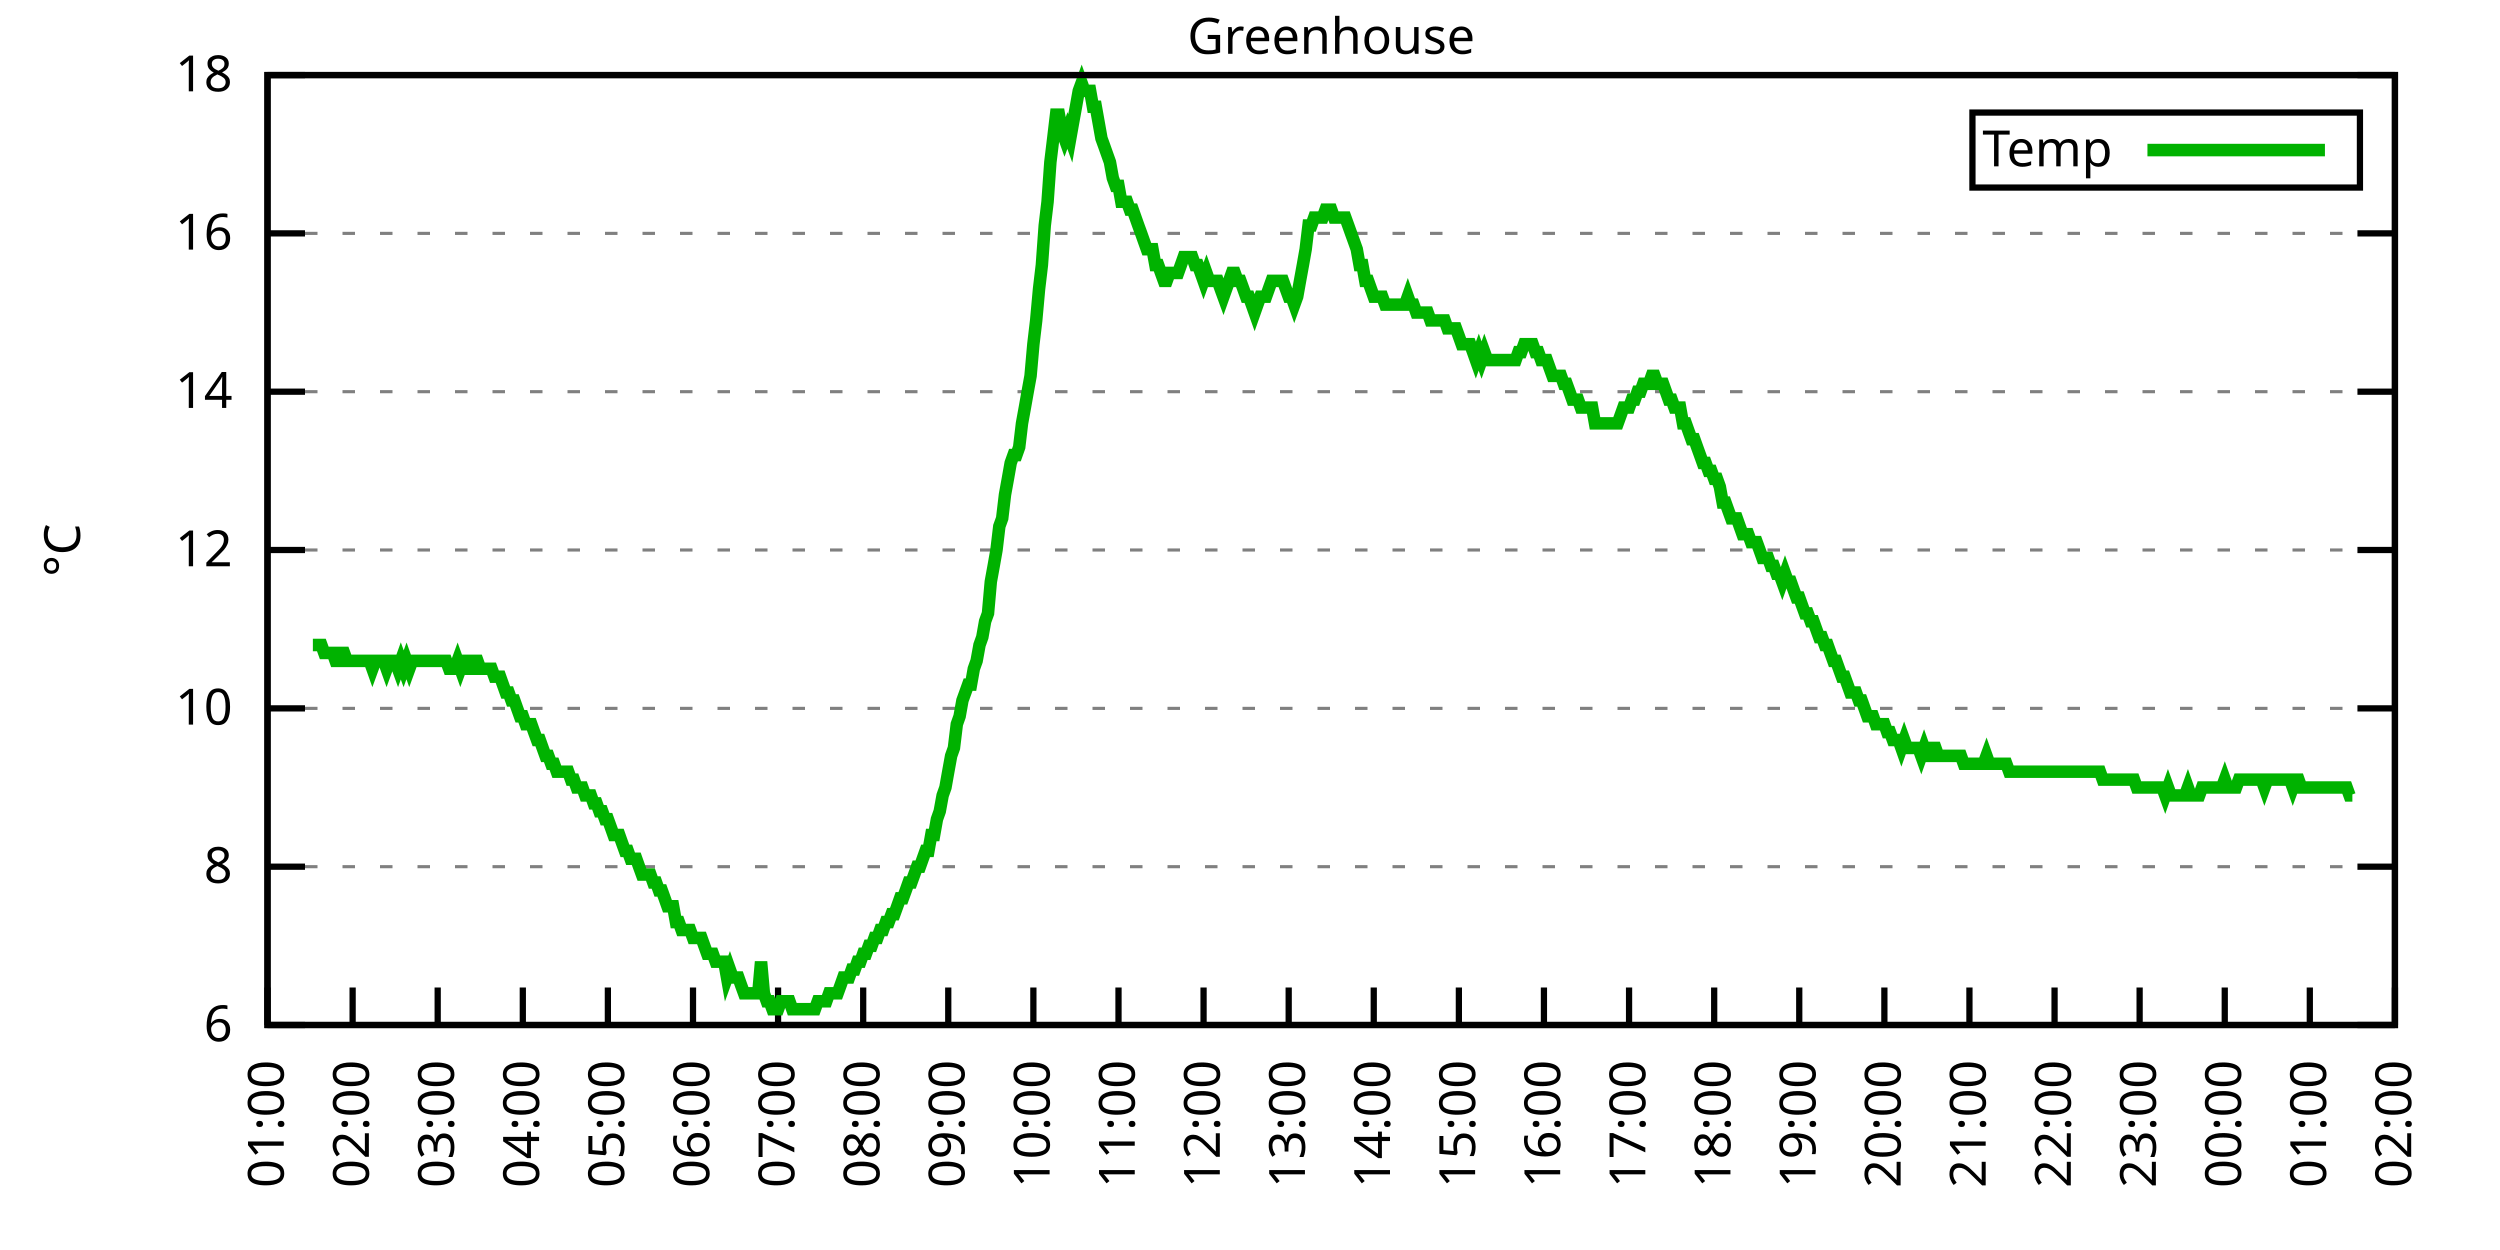
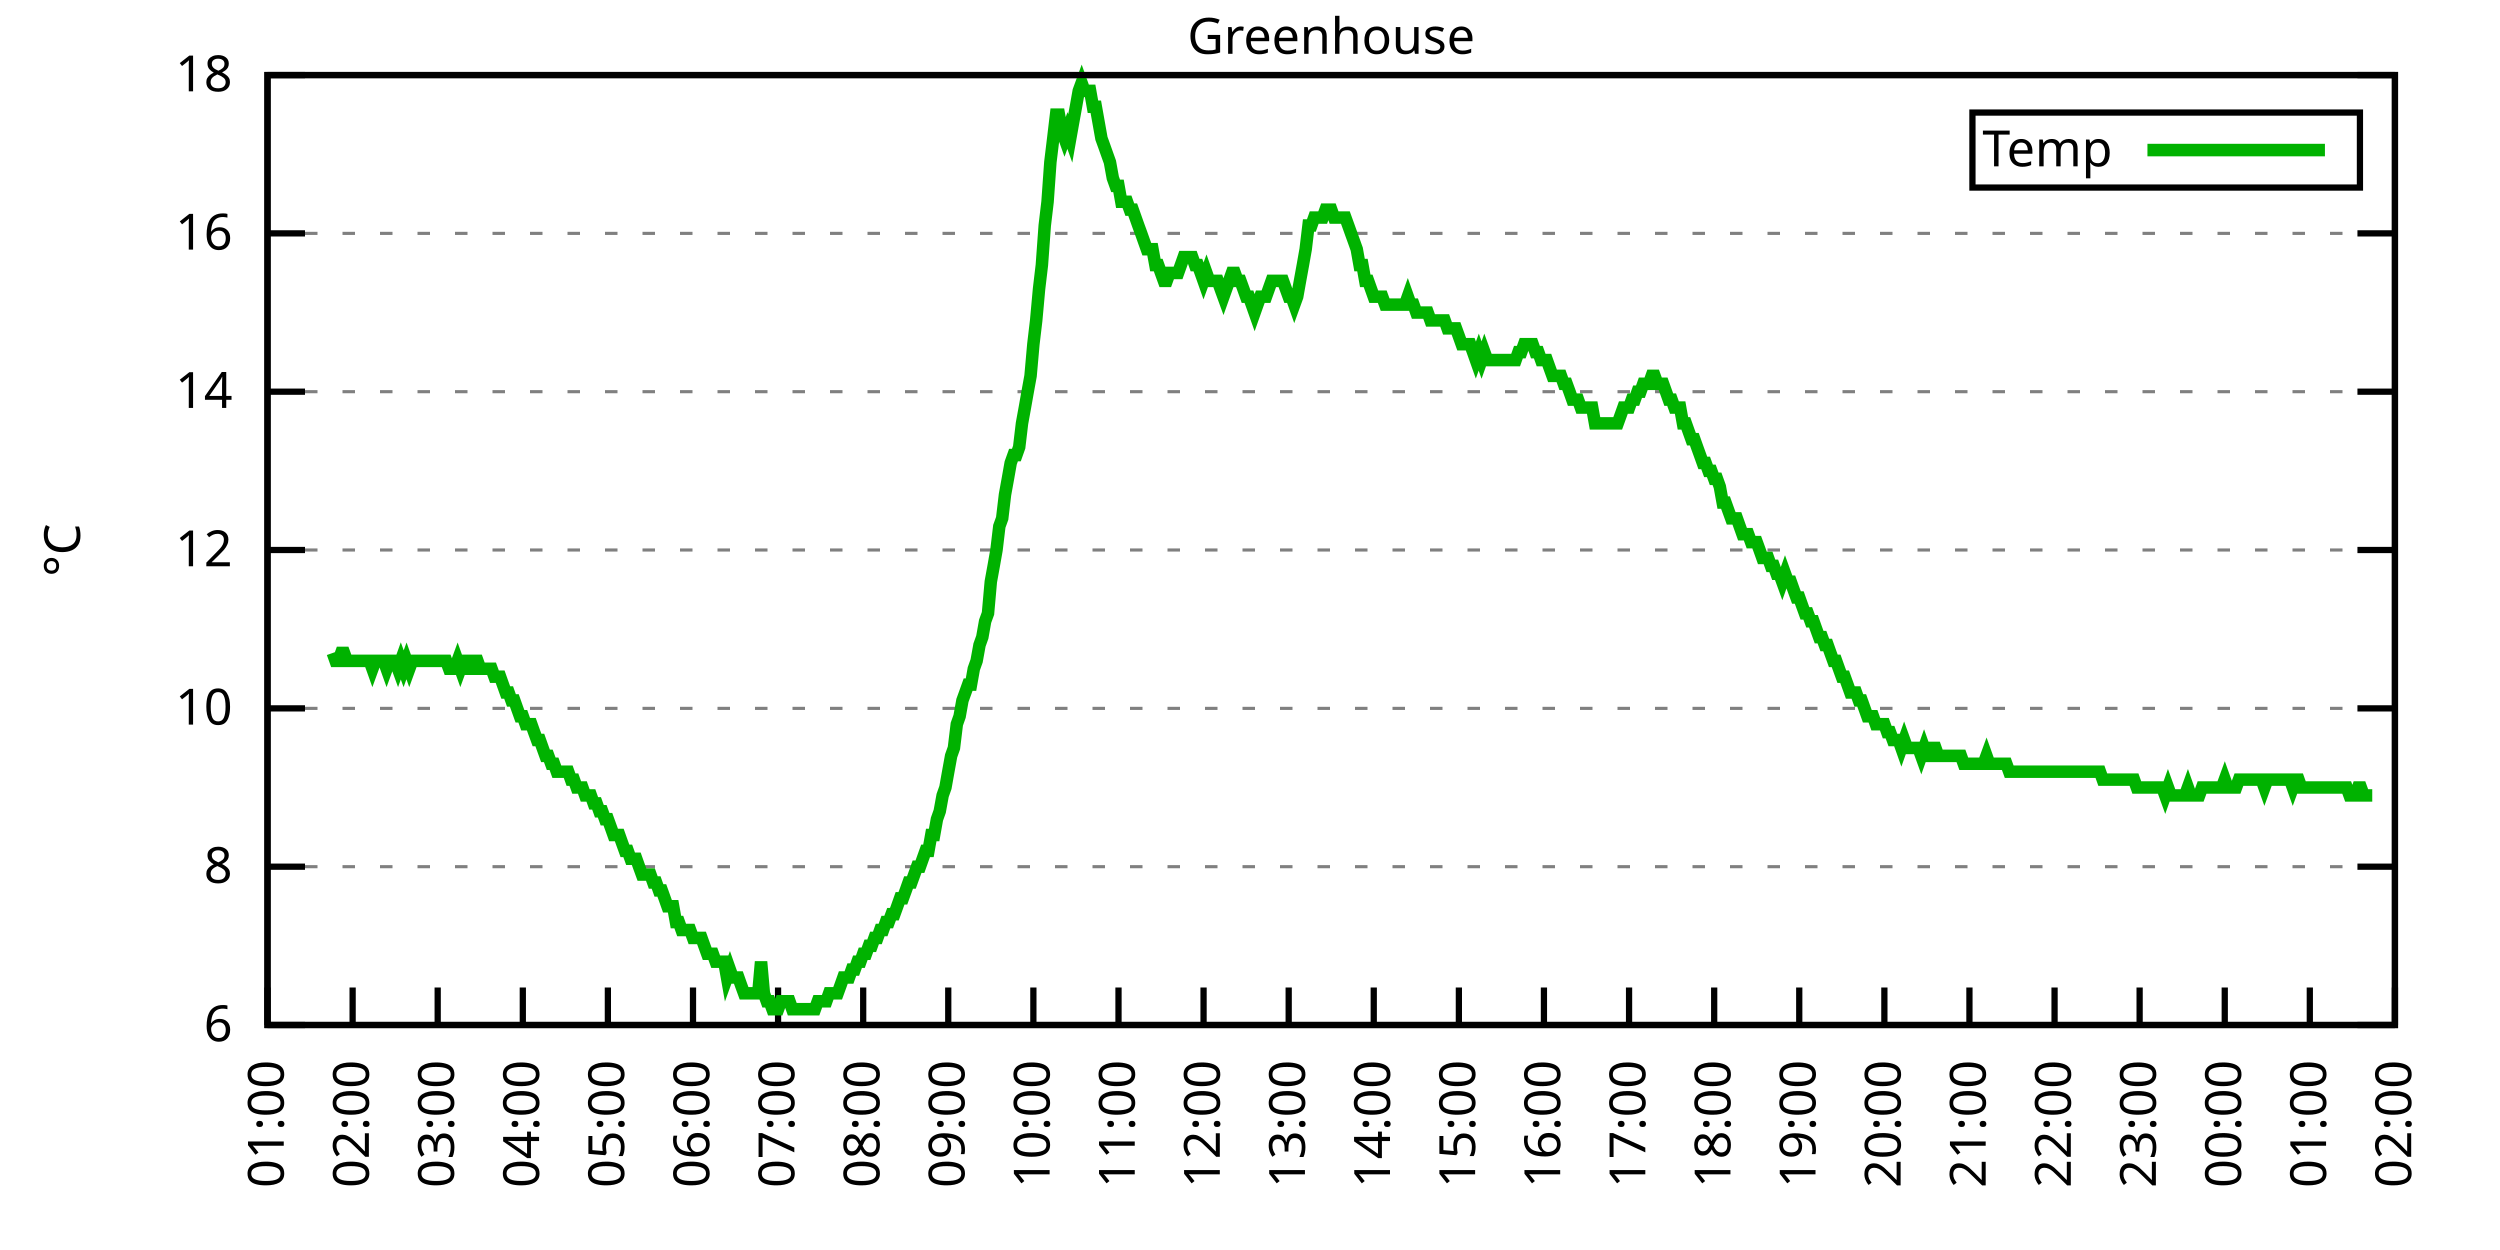
<svg xmlns="http://www.w3.org/2000/svg" xmlns:xlink="http://www.w3.org/1999/xlink" width="400" height="200" viewBox="0 0 400 200">
  <g id="gnuplot_canvas">
    <rect x="0" y="0" width="400" height="200" fill="none" />
    <defs>
      <circle id="gpDot" r="0.5" stroke-width="0.5" stroke="currentColor" />
      <path id="gpPt0" stroke-width="0.333" stroke="currentColor" d="M-1,0 h2 M0,-1 v2" />
      <path id="gpPt1" stroke-width="0.333" stroke="currentColor" d="M-1,-1 L1,1 M1,-1 L-1,1" />
      <path id="gpPt2" stroke-width="0.333" stroke="currentColor" d="M-1,0 L1,0 M0,-1 L0,1 M-1,-1 L1,1 M-1,1 L1,-1" />
      <rect id="gpPt3" stroke-width="0.333" stroke="currentColor" x="-1" y="-1" width="2" height="2" />
      <rect id="gpPt4" stroke-width="0.333" stroke="currentColor" fill="currentColor" x="-1" y="-1" width="2" height="2" />
      <circle id="gpPt5" stroke-width="0.333" stroke="currentColor" cx="0" cy="0" r="1" />
      <use xlink:href="#gpPt5" id="gpPt6" fill="currentColor" stroke="none" />
      <path id="gpPt7" stroke-width="0.333" stroke="currentColor" d="M0,-1.33 L-1.33,0.67 L1.33,0.67 z" />
      <use xlink:href="#gpPt7" id="gpPt8" fill="currentColor" stroke="none" />
      <use xlink:href="#gpPt7" id="gpPt9" stroke="currentColor" transform="rotate(180)" />
      <use xlink:href="#gpPt9" id="gpPt10" fill="currentColor" stroke="none" />
      <use xlink:href="#gpPt3" id="gpPt11" stroke="currentColor" transform="rotate(45)" />
      <use xlink:href="#gpPt11" id="gpPt12" fill="currentColor" stroke="none" />
      <path id="gpPt13" stroke-width="0.333" stroke="currentColor" d="M0,1.330 L1.265,0.411 L0.782,-1.067 L-0.782,-1.076 L-1.265,0.411 z" />
      <use xlink:href="#gpPt13" id="gpPt14" fill="currentColor" stroke="none" />
      <filter id="textbox" filterUnits="objectBoundingBox" x="0" y="0" height="1" width="1">
        <feFlood flood-color="white" flood-opacity="1" result="bgnd" />
        <feComposite in="SourceGraphic" in2="bgnd" operator="atop" />
      </filter>
      <filter id="greybox" filterUnits="objectBoundingBox" x="0" y="0" height="1" width="1">
        <feFlood flood-color="lightgrey" flood-opacity="1" result="grey" />
        <feComposite in="SourceGraphic" in2="grey" operator="atop" />
      </filter>
    </defs>
    <g fill="none" color="white" stroke="currentColor" stroke-width="1.00" stroke-linecap="butt" stroke-linejoin="miter">
</g>
    <g fill="none" color="black" stroke="currentColor" stroke-width="1.00" stroke-linecap="butt" stroke-linejoin="miter">
      <g stroke="none" shape-rendering="crispEdges">
        <polygon fill="rgb(255, 255, 255)" points="42.80,164.00 383.18,164.00 383.18,12.02 42.80,12.02 " />
      </g>
    </g>
    <g fill="none" color="black" stroke="currentColor" stroke-width="1.00" stroke-linecap="butt" stroke-linejoin="miter">
</g>
    <g fill="none" color="black" stroke="black" stroke-width="0.50" stroke-linecap="butt" stroke-linejoin="miter">
</g>
    <g fill="none" color="gray" stroke="currentColor" stroke-width="0.50" stroke-linecap="butt" stroke-linejoin="miter">
      <path stroke="gray" stroke-dasharray="2,4" class="gridline" d="M42.80,164.00 L383.19,164.00  " />
    </g>
    <g fill="none" color="gray" stroke="gray" stroke-width="1.00" stroke-linecap="butt" stroke-linejoin="miter">
</g>
    <g fill="none" color="black" stroke="currentColor" stroke-width="1.00" stroke-linecap="butt" stroke-linejoin="miter">
      <path stroke="black" d="M42.80,164.00 L48.80,164.00 M383.19,164.00 L377.19,164.00  " />
      <g transform="translate(37.20,166.60)" stroke="none" fill="black" font-family="Sans" font-size="8.00" text-anchor="end">
        <text>
          <tspan font-family="Sans"> 6</tspan>
        </text>
      </g>
    </g>
    <g fill="none" color="black" stroke="currentColor" stroke-width="1.00" stroke-linecap="butt" stroke-linejoin="miter">
</g>
    <g fill="none" color="black" stroke="black" stroke-width="0.50" stroke-linecap="butt" stroke-linejoin="miter">
</g>
    <g fill="none" color="gray" stroke="currentColor" stroke-width="0.50" stroke-linecap="butt" stroke-linejoin="miter">
      <path stroke="gray" stroke-dasharray="2,4" class="gridline" d="M42.80,138.67 L383.19,138.67  " />
    </g>
    <g fill="none" color="gray" stroke="gray" stroke-width="1.00" stroke-linecap="butt" stroke-linejoin="miter">
</g>
    <g fill="none" color="black" stroke="currentColor" stroke-width="1.00" stroke-linecap="butt" stroke-linejoin="miter">
      <path stroke="black" d="M42.80,138.67 L48.80,138.67 M383.19,138.67 L377.19,138.67  " />
      <g transform="translate(37.20,141.27)" stroke="none" fill="black" font-family="Sans" font-size="8.00" text-anchor="end">
        <text>
          <tspan font-family="Sans"> 8</tspan>
        </text>
      </g>
    </g>
    <g fill="none" color="black" stroke="currentColor" stroke-width="1.00" stroke-linecap="butt" stroke-linejoin="miter">
</g>
    <g fill="none" color="black" stroke="black" stroke-width="0.50" stroke-linecap="butt" stroke-linejoin="miter">
</g>
    <g fill="none" color="gray" stroke="currentColor" stroke-width="0.50" stroke-linecap="butt" stroke-linejoin="miter">
      <path stroke="gray" stroke-dasharray="2,4" class="gridline" d="M42.80,113.34 L383.19,113.34  " />
    </g>
    <g fill="none" color="gray" stroke="gray" stroke-width="1.00" stroke-linecap="butt" stroke-linejoin="miter">
</g>
    <g fill="none" color="black" stroke="currentColor" stroke-width="1.00" stroke-linecap="butt" stroke-linejoin="miter">
      <path stroke="black" d="M42.80,113.34 L48.80,113.34 M383.19,113.34 L377.19,113.34  " />
      <g transform="translate(37.20,115.94)" stroke="none" fill="black" font-family="Sans" font-size="8.00" text-anchor="end">
        <text>
          <tspan font-family="Sans"> 10</tspan>
        </text>
      </g>
    </g>
    <g fill="none" color="black" stroke="currentColor" stroke-width="1.00" stroke-linecap="butt" stroke-linejoin="miter">
</g>
    <g fill="none" color="black" stroke="black" stroke-width="0.50" stroke-linecap="butt" stroke-linejoin="miter">
</g>
    <g fill="none" color="gray" stroke="currentColor" stroke-width="0.50" stroke-linecap="butt" stroke-linejoin="miter">
      <path stroke="gray" stroke-dasharray="2,4" class="gridline" d="M42.80,88.00 L383.19,88.00  " />
    </g>
    <g fill="none" color="gray" stroke="gray" stroke-width="1.00" stroke-linecap="butt" stroke-linejoin="miter">
</g>
    <g fill="none" color="black" stroke="currentColor" stroke-width="1.00" stroke-linecap="butt" stroke-linejoin="miter">
      <path stroke="black" d="M42.80,88.00 L48.80,88.00 M383.19,88.00 L377.19,88.00  " />
      <g transform="translate(37.20,90.60)" stroke="none" fill="black" font-family="Sans" font-size="8.00" text-anchor="end">
        <text>
          <tspan font-family="Sans"> 12</tspan>
        </text>
      </g>
    </g>
    <g fill="none" color="black" stroke="currentColor" stroke-width="1.00" stroke-linecap="butt" stroke-linejoin="miter">
</g>
    <g fill="none" color="black" stroke="black" stroke-width="0.50" stroke-linecap="butt" stroke-linejoin="miter">
</g>
    <g fill="none" color="gray" stroke="currentColor" stroke-width="0.50" stroke-linecap="butt" stroke-linejoin="miter">
      <path stroke="gray" stroke-dasharray="2,4" class="gridline" d="M42.80,62.67 L383.19,62.67  " />
    </g>
    <g fill="none" color="gray" stroke="gray" stroke-width="1.00" stroke-linecap="butt" stroke-linejoin="miter">
</g>
    <g fill="none" color="black" stroke="currentColor" stroke-width="1.00" stroke-linecap="butt" stroke-linejoin="miter">
      <path stroke="black" d="M42.80,62.67 L48.80,62.67 M383.19,62.67 L377.19,62.67  " />
      <g transform="translate(37.20,65.27)" stroke="none" fill="black" font-family="Sans" font-size="8.00" text-anchor="end">
        <text>
          <tspan font-family="Sans"> 14</tspan>
        </text>
      </g>
    </g>
    <g fill="none" color="black" stroke="currentColor" stroke-width="1.00" stroke-linecap="butt" stroke-linejoin="miter">
</g>
    <g fill="none" color="black" stroke="black" stroke-width="0.50" stroke-linecap="butt" stroke-linejoin="miter">
</g>
    <g fill="none" color="gray" stroke="currentColor" stroke-width="0.50" stroke-linecap="butt" stroke-linejoin="miter">
      <path stroke="gray" stroke-dasharray="2,4" class="gridline" d="M42.80,37.34 L383.19,37.34  " />
    </g>
    <g fill="none" color="gray" stroke="gray" stroke-width="1.00" stroke-linecap="butt" stroke-linejoin="miter">
</g>
    <g fill="none" color="black" stroke="currentColor" stroke-width="1.00" stroke-linecap="butt" stroke-linejoin="miter">
      <path stroke="black" d="M42.80,37.34 L48.80,37.34 M383.19,37.34 L377.19,37.34  " />
      <g transform="translate(37.20,39.94)" stroke="none" fill="black" font-family="Sans" font-size="8.00" text-anchor="end">
        <text>
          <tspan font-family="Sans"> 16</tspan>
        </text>
      </g>
    </g>
    <g fill="none" color="black" stroke="currentColor" stroke-width="1.00" stroke-linecap="butt" stroke-linejoin="miter">
</g>
    <g fill="none" color="black" stroke="black" stroke-width="0.50" stroke-linecap="butt" stroke-linejoin="miter">
</g>
    <g fill="none" color="gray" stroke="currentColor" stroke-width="0.50" stroke-linecap="butt" stroke-linejoin="miter">
      <path stroke="gray" stroke-dasharray="2,4" class="gridline" d="M42.80,12.01 L383.19,12.01  " />
    </g>
    <g fill="none" color="gray" stroke="gray" stroke-width="1.00" stroke-linecap="butt" stroke-linejoin="miter">
</g>
    <g fill="none" color="black" stroke="currentColor" stroke-width="1.00" stroke-linecap="butt" stroke-linejoin="miter">
      <path stroke="black" d="M42.80,12.01 L48.80,12.01 M383.19,12.01 L377.19,12.01  " />
      <g transform="translate(37.20,14.61)" stroke="none" fill="black" font-family="Sans" font-size="8.00" text-anchor="end">
        <text>
          <tspan font-family="Sans"> 18</tspan>
        </text>
      </g>
    </g>
    <g fill="none" color="black" stroke="currentColor" stroke-width="1.00" stroke-linecap="butt" stroke-linejoin="miter">
      <path stroke="black" d="M42.80,164.00 L42.80,158.00  " />
      <g transform="translate(45.40,169.60) rotate(270.00)" stroke="none" fill="black" font-family="Sans" font-size="8.00" text-anchor="end">
        <text>
          <tspan font-family="Sans">01:00</tspan>
        </text>
      </g>
    </g>
    <g fill="none" color="black" stroke="currentColor" stroke-width="1.00" stroke-linecap="butt" stroke-linejoin="miter">
      <path stroke="black" d="M56.42,164.00 L56.42,158.00  " />
      <g transform="translate(59.02,169.60) rotate(270.00)" stroke="none" fill="black" font-family="Sans" font-size="8.00" text-anchor="end">
        <text>
          <tspan font-family="Sans">02:00</tspan>
        </text>
      </g>
    </g>
    <g fill="none" color="black" stroke="currentColor" stroke-width="1.00" stroke-linecap="butt" stroke-linejoin="miter">
      <path stroke="black" d="M70.03,164.00 L70.03,158.00  " />
      <g transform="translate(72.63,169.60) rotate(270.00)" stroke="none" fill="black" font-family="Sans" font-size="8.00" text-anchor="end">
        <text>
          <tspan font-family="Sans">03:00</tspan>
        </text>
      </g>
    </g>
    <g fill="none" color="black" stroke="currentColor" stroke-width="1.00" stroke-linecap="butt" stroke-linejoin="miter">
      <path stroke="black" d="M83.65,164.00 L83.65,158.00  " />
      <g transform="translate(86.25,169.60) rotate(270.00)" stroke="none" fill="black" font-family="Sans" font-size="8.00" text-anchor="end">
        <text>
          <tspan font-family="Sans">04:00</tspan>
        </text>
      </g>
    </g>
    <g fill="none" color="black" stroke="currentColor" stroke-width="1.00" stroke-linecap="butt" stroke-linejoin="miter">
      <path stroke="black" d="M97.26,164.00 L97.26,158.00  " />
      <g transform="translate(99.86,169.60) rotate(270.00)" stroke="none" fill="black" font-family="Sans" font-size="8.00" text-anchor="end">
        <text>
          <tspan font-family="Sans">05:00</tspan>
        </text>
      </g>
    </g>
    <g fill="none" color="black" stroke="currentColor" stroke-width="1.00" stroke-linecap="butt" stroke-linejoin="miter">
      <path stroke="black" d="M110.88,164.00 L110.88,158.00  " />
      <g transform="translate(113.48,169.60) rotate(270.00)" stroke="none" fill="black" font-family="Sans" font-size="8.00" text-anchor="end">
        <text>
          <tspan font-family="Sans">06:00</tspan>
        </text>
      </g>
    </g>
    <g fill="none" color="black" stroke="currentColor" stroke-width="1.00" stroke-linecap="butt" stroke-linejoin="miter">
      <path stroke="black" d="M124.49,164.00 L124.49,158.00  " />
      <g transform="translate(127.09,169.60) rotate(270.00)" stroke="none" fill="black" font-family="Sans" font-size="8.00" text-anchor="end">
        <text>
          <tspan font-family="Sans">07:00</tspan>
        </text>
      </g>
    </g>
    <g fill="none" color="black" stroke="currentColor" stroke-width="1.00" stroke-linecap="butt" stroke-linejoin="miter">
      <path stroke="black" d="M138.11,164.00 L138.11,158.00  " />
      <g transform="translate(140.71,169.60) rotate(270.00)" stroke="none" fill="black" font-family="Sans" font-size="8.00" text-anchor="end">
        <text>
          <tspan font-family="Sans">08:00</tspan>
        </text>
      </g>
    </g>
    <g fill="none" color="black" stroke="currentColor" stroke-width="1.00" stroke-linecap="butt" stroke-linejoin="miter">
      <path stroke="black" d="M151.72,164.00 L151.72,158.00  " />
      <g transform="translate(154.32,169.60) rotate(270.00)" stroke="none" fill="black" font-family="Sans" font-size="8.00" text-anchor="end">
        <text>
          <tspan font-family="Sans">09:00</tspan>
        </text>
      </g>
    </g>
    <g fill="none" color="black" stroke="currentColor" stroke-width="1.00" stroke-linecap="butt" stroke-linejoin="miter">
      <path stroke="black" d="M165.34,164.00 L165.34,158.00  " />
      <g transform="translate(167.94,169.60) rotate(270.00)" stroke="none" fill="black" font-family="Sans" font-size="8.00" text-anchor="end">
        <text>
          <tspan font-family="Sans">10:00</tspan>
        </text>
      </g>
    </g>
    <g fill="none" color="black" stroke="currentColor" stroke-width="1.00" stroke-linecap="butt" stroke-linejoin="miter">
      <path stroke="black" d="M178.96,164.00 L178.96,158.00  " />
      <g transform="translate(181.56,169.60) rotate(270.00)" stroke="none" fill="black" font-family="Sans" font-size="8.00" text-anchor="end">
        <text>
          <tspan font-family="Sans">11:00</tspan>
        </text>
      </g>
    </g>
    <g fill="none" color="black" stroke="currentColor" stroke-width="1.00" stroke-linecap="butt" stroke-linejoin="miter">
      <path stroke="black" d="M192.57,164.00 L192.57,158.00  " />
      <g transform="translate(195.17,169.60) rotate(270.00)" stroke="none" fill="black" font-family="Sans" font-size="8.00" text-anchor="end">
        <text>
          <tspan font-family="Sans">12:00</tspan>
        </text>
      </g>
    </g>
    <g fill="none" color="black" stroke="currentColor" stroke-width="1.00" stroke-linecap="butt" stroke-linejoin="miter">
      <path stroke="black" d="M206.19,164.00 L206.19,158.00  " />
      <g transform="translate(208.79,169.60) rotate(270.00)" stroke="none" fill="black" font-family="Sans" font-size="8.00" text-anchor="end">
        <text>
          <tspan font-family="Sans">13:00</tspan>
        </text>
      </g>
    </g>
    <g fill="none" color="black" stroke="currentColor" stroke-width="1.00" stroke-linecap="butt" stroke-linejoin="miter">
      <path stroke="black" d="M219.80,164.00 L219.80,158.00  " />
      <g transform="translate(222.40,169.60) rotate(270.00)" stroke="none" fill="black" font-family="Sans" font-size="8.00" text-anchor="end">
        <text>
          <tspan font-family="Sans">14:00</tspan>
        </text>
      </g>
    </g>
    <g fill="none" color="black" stroke="currentColor" stroke-width="1.00" stroke-linecap="butt" stroke-linejoin="miter">
      <path stroke="black" d="M233.42,164.00 L233.42,158.00  " />
      <g transform="translate(236.02,169.60) rotate(270.00)" stroke="none" fill="black" font-family="Sans" font-size="8.00" text-anchor="end">
        <text>
          <tspan font-family="Sans">15:00</tspan>
        </text>
      </g>
    </g>
    <g fill="none" color="black" stroke="currentColor" stroke-width="1.00" stroke-linecap="butt" stroke-linejoin="miter">
      <path stroke="black" d="M247.03,164.00 L247.03,158.00  " />
      <g transform="translate(249.63,169.60) rotate(270.00)" stroke="none" fill="black" font-family="Sans" font-size="8.00" text-anchor="end">
        <text>
          <tspan font-family="Sans">16:00</tspan>
        </text>
      </g>
    </g>
    <g fill="none" color="black" stroke="currentColor" stroke-width="1.00" stroke-linecap="butt" stroke-linejoin="miter">
      <path stroke="black" d="M260.65,164.00 L260.65,158.00  " />
      <g transform="translate(263.25,169.60) rotate(270.00)" stroke="none" fill="black" font-family="Sans" font-size="8.00" text-anchor="end">
        <text>
          <tspan font-family="Sans">17:00</tspan>
        </text>
      </g>
    </g>
    <g fill="none" color="black" stroke="currentColor" stroke-width="1.00" stroke-linecap="butt" stroke-linejoin="miter">
      <path stroke="black" d="M274.27,164.00 L274.27,158.00  " />
      <g transform="translate(276.87,169.60) rotate(270.00)" stroke="none" fill="black" font-family="Sans" font-size="8.00" text-anchor="end">
        <text>
          <tspan font-family="Sans">18:00</tspan>
        </text>
      </g>
    </g>
    <g fill="none" color="black" stroke="currentColor" stroke-width="1.00" stroke-linecap="butt" stroke-linejoin="miter">
      <path stroke="black" d="M287.88,164.00 L287.88,158.00  " />
      <g transform="translate(290.48,169.60) rotate(270.00)" stroke="none" fill="black" font-family="Sans" font-size="8.00" text-anchor="end">
        <text>
          <tspan font-family="Sans">19:00</tspan>
        </text>
      </g>
    </g>
    <g fill="none" color="black" stroke="currentColor" stroke-width="1.00" stroke-linecap="butt" stroke-linejoin="miter">
      <path stroke="black" d="M301.50,164.00 L301.50,158.00  " />
      <g transform="translate(304.10,169.60) rotate(270.00)" stroke="none" fill="black" font-family="Sans" font-size="8.00" text-anchor="end">
        <text>
          <tspan font-family="Sans">20:00</tspan>
        </text>
      </g>
    </g>
    <g fill="none" color="black" stroke="currentColor" stroke-width="1.00" stroke-linecap="butt" stroke-linejoin="miter">
      <path stroke="black" d="M315.11,164.00 L315.11,158.00  " />
      <g transform="translate(317.71,169.60) rotate(270.00)" stroke="none" fill="black" font-family="Sans" font-size="8.00" text-anchor="end">
        <text>
          <tspan font-family="Sans">21:00</tspan>
        </text>
      </g>
    </g>
    <g fill="none" color="black" stroke="currentColor" stroke-width="1.00" stroke-linecap="butt" stroke-linejoin="miter">
      <path stroke="black" d="M328.73,164.00 L328.73,158.00  " />
      <g transform="translate(331.33,169.60) rotate(270.00)" stroke="none" fill="black" font-family="Sans" font-size="8.00" text-anchor="end">
        <text>
          <tspan font-family="Sans">22:00</tspan>
        </text>
      </g>
    </g>
    <g fill="none" color="black" stroke="currentColor" stroke-width="1.00" stroke-linecap="butt" stroke-linejoin="miter">
      <path stroke="black" d="M342.34,164.00 L342.34,158.00  " />
      <g transform="translate(344.94,169.60) rotate(270.00)" stroke="none" fill="black" font-family="Sans" font-size="8.00" text-anchor="end">
        <text>
          <tspan font-family="Sans">23:00</tspan>
        </text>
      </g>
    </g>
    <g fill="none" color="black" stroke="currentColor" stroke-width="1.00" stroke-linecap="butt" stroke-linejoin="miter">
      <path stroke="black" d="M355.96,164.00 L355.96,158.00  " />
      <g transform="translate(358.56,169.60) rotate(270.00)" stroke="none" fill="black" font-family="Sans" font-size="8.00" text-anchor="end">
        <text>
          <tspan font-family="Sans">00:00</tspan>
        </text>
      </g>
    </g>
    <g fill="none" color="black" stroke="currentColor" stroke-width="1.00" stroke-linecap="butt" stroke-linejoin="miter">
      <path stroke="black" d="M369.57,164.00 L369.57,158.00  " />
      <g transform="translate(372.17,169.60) rotate(270.00)" stroke="none" fill="black" font-family="Sans" font-size="8.00" text-anchor="end">
        <text>
          <tspan font-family="Sans">01:00</tspan>
        </text>
      </g>
    </g>
    <g fill="none" color="black" stroke="currentColor" stroke-width="1.00" stroke-linecap="butt" stroke-linejoin="miter">
      <path stroke="black" d="M383.19,164.00 L383.19,158.00  " />
      <g transform="translate(385.79,169.60) rotate(270.00)" stroke="none" fill="black" font-family="Sans" font-size="8.00" text-anchor="end">
        <text>
          <tspan font-family="Sans">02:00</tspan>
        </text>
      </g>
    </g>
    <g fill="none" color="black" stroke="currentColor" stroke-width="1.00" stroke-linecap="butt" stroke-linejoin="miter">
</g>
    <g fill="none" color="black" stroke="currentColor" stroke-width="1.00" stroke-linecap="butt" stroke-linejoin="miter">
      <path stroke="black" d="M42.80,12.01 L42.80,164.00 L383.19,164.00 L383.19,12.01 L42.80,12.01 Z  " />
    </g>
    <g fill="none" color="black" stroke="currentColor" stroke-width="1.00" stroke-linecap="butt" stroke-linejoin="miter">
</g>
    <g fill="none" color="black" stroke="currentColor" stroke-width="1.00" stroke-linecap="butt" stroke-linejoin="miter">
      <path stroke="black" d="M315.59,30.01 L315.59,18.01 L377.59,18.01 L377.59,30.01 L315.59,30.01 Z  " />
    </g>
    <g id="Greenhouse_plot_1">
      <g fill="none" color="white" stroke="black" stroke-width="2.00" stroke-linecap="butt" stroke-linejoin="miter">
</g>
      <g fill="none" color="black" stroke="currentColor" stroke-width="2.00" stroke-linecap="butt" stroke-linejoin="miter">
        <g transform="translate(337.99,26.61)" stroke="none" fill="black" font-family="Sans" font-size="8.00" text-anchor="end">
          <text>
            <tspan font-family="Sans">Temp</tspan>
          </text>
        </g>
      </g>
      <g fill="none" color="black" stroke="currentColor" stroke-width="2.00" stroke-linecap="butt" stroke-linejoin="miter">
-         <path stroke="rgb(  0, 178,   0)" d="M343.59,24.01 L371.99,24.01 M50.06,103.20 L50.52,103.20 L50.97,103.20 L51.42,103.20 L51.88,104.47 L52.33,104.47   L52.78,104.47 L53.24,104.47 L53.69,105.74 L54.15,105.74 L54.60,104.47 L55.05,104.47 L55.51,105.74 L55.96,105.74   L56.42,105.74 L56.87,105.74 L57.32,105.74 L57.78,105.74 L58.23,105.74 L58.68,105.74 L59.14,105.74 L59.59,107.00   L60.05,105.74 L60.50,105.74 L60.95,105.74 L61.41,105.74 L61.86,107.00 L62.32,105.74 L62.77,105.74 L63.22,105.74   L63.68,107.00 L64.13,105.74 L64.58,107.00 L65.04,105.74 L65.49,107.00 L65.95,105.74 L66.40,105.74 L66.85,105.74   L67.31,105.74 L67.76,105.74 L68.22,105.74 L68.67,105.74 L69.12,105.74 L69.58,105.74 L70.03,105.74 L70.49,105.74   L70.94,105.74 L71.39,105.74 L71.85,107.00 L72.30,107.00 L72.75,107.00 L73.21,105.74 L73.66,107.00 L74.12,105.74   L74.57,105.74 L75.02,107.00 L75.48,107.00 L75.93,105.74 L76.39,105.74 L76.84,107.00 L77.29,107.00 L77.75,107.00   L78.20,107.00 L78.65,107.00 L79.11,108.27 L79.56,108.27 L80.02,108.27 L80.47,109.54 L80.92,110.80 L81.38,110.80   L81.83,112.07 L82.29,112.07 L82.74,113.34 L83.19,114.60 L83.65,114.60 L84.10,115.87 L84.55,115.87 L85.01,115.87   L85.46,117.14 L85.92,118.40 L86.37,118.40 L86.82,119.67 L87.28,120.94 L87.73,120.94 L88.19,122.20 L88.64,122.20   L89.09,123.47 L89.55,123.47 L90.00,123.47 L90.45,123.47 L90.91,123.47 L91.36,124.74 L91.82,124.74 L92.27,126.00   L92.72,126.00 L93.18,126.00 L93.63,127.27 L94.09,127.27 L94.54,127.27 L94.99,128.54 L95.45,128.54 L95.90,129.80   L96.35,129.80 L96.81,131.07 L97.26,131.07 L97.72,132.34 L98.17,133.60 L98.62,133.60 L99.08,133.60 L99.53,134.87   L99.99,136.14 L100.44,136.14 L100.89,137.40 L101.35,137.40 L101.80,137.40 L102.25,138.67 L102.71,139.93 L103.16,139.93   L103.62,139.93 L104.07,139.93 L104.52,141.20 L104.98,141.20 L105.43,142.47 L105.89,142.47 L106.34,143.73 L106.79,145.00   L107.25,145.00 L107.70,145.00 L108.15,147.53 L108.61,147.53 L109.06,148.80 L109.52,148.80 L109.97,148.80 L110.42,148.80   L110.88,150.07 L111.33,150.07 L111.79,150.07 L112.24,150.07 L112.69,151.33 L113.15,152.60 L113.60,152.60 L114.05,152.60   L114.51,153.87 L114.96,153.87 L115.42,153.87 L115.87,153.87 L116.32,156.40 L116.78,155.13 L117.23,156.40 L117.69,156.40   L118.14,156.40 L118.59,157.67 L119.05,158.93 L119.50,158.93 L119.96,158.93 L120.41,158.93 L120.86,158.93 L121.32,158.93   L121.77,153.87 L122.22,158.93 L122.68,160.20 L123.13,160.20 L123.59,161.47 L124.04,161.47 L124.49,161.47 L124.95,160.20   L125.40,160.20 L125.86,160.20 L126.31,160.20 L126.76,161.47 L127.22,161.47 L127.67,161.47 L128.12,161.47 L128.58,161.47   L129.03,161.47 L129.49,161.47 L129.94,161.47 L130.39,161.47 L130.85,160.20 L131.30,160.20 L131.76,160.20 L132.21,160.20   L132.66,158.93 L133.12,158.93 L133.57,158.93 L134.02,158.93 L134.48,157.67 L134.93,156.40 L135.39,156.40 L135.84,156.40   L136.29,155.13 L136.75,155.13 L137.20,153.87 L137.66,153.87 L138.11,152.60 L138.56,152.60 L139.02,151.33 L139.47,151.33   L139.92,150.07 L140.38,150.07 L140.83,148.80 L141.29,148.80 L141.74,147.53 L142.19,147.53 L142.65,146.27 L143.10,146.27   L143.56,145.00 L144.01,143.73 L144.46,143.73 L144.92,142.47 L145.37,141.20 L145.82,141.20 L146.28,139.93 L146.73,138.67   L147.19,138.67 L147.64,137.40 L148.09,136.14 L148.55,136.14 L149.00,133.60 L149.46,133.60 L149.91,131.07 L150.36,129.80   L150.82,127.27 L151.27,126.00 L151.72,123.47 L152.18,120.94 L152.63,119.67 L153.09,115.87 L153.54,114.60 L153.99,112.07   L154.45,110.80 L154.90,109.54 L155.36,109.54 L155.81,107.00 L156.26,105.74 L156.72,103.20 L157.17,101.94 L157.62,99.40   L158.08,98.14 L158.53,93.07 L158.99,90.54 L159.44,88.00 L159.89,84.21 L160.35,82.94 L160.80,79.14 L161.26,76.61   L161.71,74.07 L162.16,72.81 L162.62,72.81 L163.07,71.54 L163.52,67.74 L163.98,65.21 L164.43,62.67 L164.89,60.14   L165.34,55.07 L165.79,51.27 L166.25,46.21 L166.70,42.41 L167.16,36.08 L167.61,32.28 L168.06,25.94 L168.52,22.14   L168.97,18.34 L169.43,18.34 L169.88,20.88 L170.33,22.14 L170.79,20.88 L171.24,22.14 L171.69,19.61 L172.15,17.08   L172.60,14.54 L173.06,13.28 L173.51,14.54 L173.96,14.54 L174.42,14.54 L174.87,17.08 L175.33,17.08 L175.78,19.61   L176.23,22.14 L176.69,23.41 L177.14,24.68 L177.59,25.94 L178.05,28.48 L178.50,29.74 L178.96,29.74 L179.41,32.28   L179.86,32.28 L180.32,32.28 L180.77,33.54 L181.23,33.54 L181.68,34.81 L182.13,36.08 L182.59,37.34 L183.04,38.61   L183.49,39.87 L183.95,39.87 L184.40,39.87 L184.86,42.41 L185.31,42.41 L185.76,43.67 L186.22,44.94 L186.67,44.94   L187.13,43.67 L187.58,43.67 L188.03,43.67 L188.49,43.67 L188.94,42.41 L189.39,41.14 L189.85,41.14 L190.30,41.14   L190.76,41.14 L191.21,42.41 L191.66,42.41 L192.12,43.67 L192.57,44.94 L193.03,43.67 L193.48,44.94 L193.93,44.94   L194.39,44.94 L194.84,44.94 L195.29,46.21 L195.75,47.47 L196.20,46.21 L196.66,44.94 L197.11,43.67 L197.56,43.67   L198.02,44.94 L198.47,44.94 L198.93,46.21 L199.38,47.47 L199.83,47.47 L200.29,48.74 L200.74,50.01 L201.19,48.74   L201.65,47.47 L202.10,47.47 L202.56,47.47 L203.01,46.21 L203.46,44.94 L203.92,44.94 L204.37,44.94 L204.83,44.94   L205.28,44.94 L205.73,46.21 L206.19,47.47 L206.64,47.47 L207.09,48.74 L207.55,47.47 L208.00,44.94 L208.46,42.41   L208.91,39.87 L209.36,36.08 L209.82,36.08 L210.27,34.81 L210.73,34.81 L211.18,34.81 L211.63,34.81 L212.09,33.54   L212.54,33.54 L213.00,33.54 L213.45,34.81 L213.90,34.81 L214.36,34.81 L214.81,34.81 L215.26,34.81 L215.72,36.08   L216.17,37.34 L216.63,38.61 L217.08,39.87 L217.53,42.41 L217.99,42.41 L218.44,44.94 L218.90,44.94 L219.35,46.21   L219.80,47.47 L220.26,47.47 L220.71,47.47 L221.16,47.47 L221.62,48.74 L222.07,48.74 L222.53,48.74 L222.98,48.74   L223.43,48.74 L223.89,48.74 L224.34,48.74 L224.80,48.74 L225.25,47.47 L225.70,48.74 L226.16,48.74 L226.61,50.01   L227.06,50.01 L227.52,50.01 L227.97,50.01 L228.43,50.01 L228.88,51.27 L229.33,51.27 L229.79,51.27 L230.24,51.27   L230.70,51.27 L231.15,51.27 L231.60,52.54 L232.06,52.54 L232.51,52.54 L232.96,52.54 L233.42,53.81 L233.87,55.07   L234.33,55.07 L234.78,55.07 L235.23,55.07 L235.69,56.34 L236.14,57.61 L236.60,56.34 L237.05,57.61 L237.50,56.34   L237.96,57.61 L238.41,57.61 L238.86,57.61 L239.32,57.61 L239.77,57.61 L240.23,57.61 L240.68,57.61 L241.13,57.61   L241.59,57.61 L242.04,57.61 L242.50,57.61 L242.95,56.34 L243.40,56.34 L243.86,55.07 L244.31,55.07 L244.76,55.07   L245.22,55.07 L245.67,56.34 L246.13,56.34 L246.58,57.61 L247.03,57.61 L247.49,57.61 L247.94,58.87 L248.40,60.14   L248.85,60.14 L249.30,60.14 L249.76,60.14 L250.21,61.41 L250.66,61.41 L251.12,62.67 L251.57,63.94 L252.03,63.94   L252.48,63.94 L252.93,65.21 L253.39,65.21 L253.84,65.21 L254.30,65.21 L254.75,65.21 L255.20,67.74 L255.66,67.74   L256.11,67.74 L256.56,67.74 L257.02,67.74 L257.47,67.74 L257.93,67.74 L258.38,67.74 L258.83,67.74 L259.29,66.47   L259.74,65.21 L260.20,65.21 L260.65,65.21 L261.10,63.94 L261.56,63.94 L262.01,62.67 L262.47,62.67 L262.92,61.41   L263.37,61.41 L263.83,61.41 L264.28,60.14 L264.73,60.14 L265.19,61.41 L265.64,61.41 L266.10,61.41 L266.55,62.67   L267.00,63.94 L267.46,63.94 L267.91,65.21 L268.37,65.21 L268.82,65.21 L269.27,67.74 L269.73,67.74 L270.18,69.01   L270.63,70.27 L271.09,70.27 L271.54,71.54 L272.00,72.81 L272.45,74.07 L272.90,74.07 L273.36,75.34 L273.81,75.34   L274.27,76.61 L274.72,76.61 L275.17,77.87 L275.63,80.41 L276.08,80.41 L276.53,81.67 L276.99,82.94 L277.44,82.94   L277.90,82.94 L278.35,84.21 L278.80,85.47 L279.26,85.47 L279.71,85.47 L280.17,86.74 L280.62,86.74 L281.07,86.74   L281.53,88.00 L281.98,89.27 L282.43,89.27 L282.89,89.27 L283.34,90.54 L283.80,90.54 L284.25,91.80 L284.70,91.80   L285.16,93.07 L285.61,91.80 L286.07,93.07 L286.52,93.07 L286.97,94.34 L287.43,95.60 L287.88,95.60 L288.33,96.87   L288.79,98.14 L289.24,98.14 L289.70,99.40 L290.15,99.40 L290.60,100.67 L291.06,101.94 L291.51,101.94 L291.97,103.20   L292.42,103.20 L292.87,104.47 L293.33,105.74 L293.78,105.74 L294.23,107.00 L294.69,108.27 L295.14,108.27 L295.60,109.54   L296.05,110.80 L296.50,110.80 L296.96,110.80 L297.41,112.07 L297.87,112.07 L298.32,113.34 L298.77,114.60 L299.23,114.60   L299.68,114.60 L300.13,115.87 L300.59,115.87 L301.04,115.87 L301.50,115.87 L301.95,117.14 L302.40,117.14 L302.86,118.40   L303.31,118.40 L303.77,118.40 L304.22,119.67 L304.67,118.40 L305.13,119.67 L305.58,119.67 L306.03,119.67 L306.49,119.67   L306.94,119.67 L307.40,120.94 L307.85,119.67 L308.30,120.94 L308.76,120.94 L309.21,119.67 L309.67,119.67 L310.12,120.94   L310.57,120.94 L311.03,120.94 L311.48,120.94 L311.94,120.94 L312.39,120.94 L312.84,120.94 L313.30,120.94 L313.75,120.94   L314.20,122.20 L314.66,122.20 L315.11,122.20 L315.57,122.20 L316.02,122.20 L316.47,122.20 L316.93,122.20 L317.38,122.20   L317.84,120.94 L318.29,122.20 L318.74,122.20 L319.20,122.20 L319.65,122.20 L320.10,122.20 L320.56,122.20 L321.01,122.20   L321.47,123.47 L321.92,123.47 L322.37,123.47 L322.83,123.47 L323.28,123.47 L323.74,123.47 L324.19,123.47 L324.64,123.47   L325.10,123.47 L325.55,123.47 L326.00,123.47 L326.46,123.47 L326.91,123.47 L327.37,123.47 L327.82,123.47 L328.27,123.47   L328.73,123.47 L329.18,123.47 L329.64,123.47 L330.09,123.47 L330.54,123.47 L331.00,123.47 L331.45,123.47 L331.90,123.47   L332.36,123.47 L332.81,123.47 L333.27,123.47 L333.72,123.47 L334.17,123.47 L334.63,123.47 L335.08,123.47 L335.54,123.47   L335.99,123.47 L336.44,124.74 L336.90,124.74 L337.35,124.74 L337.80,124.74 L338.26,124.74 L338.71,124.74 L339.17,124.74   L339.62,124.74 L340.07,124.74 L340.53,124.74 L340.98,124.74 L341.44,124.74 L341.89,126.00 L342.34,126.00 L342.80,126.00   L343.25,126.00 L343.70,126.00 L344.16,126.00 L344.61,126.00 L345.07,126.00 L345.52,126.00 L345.97,126.00 L346.43,127.27   L346.88,126.00 L347.34,127.27 L347.79,127.27 L348.24,127.27 L348.70,127.27 L349.15,127.27 L349.60,127.27 L350.06,126.00   L350.51,127.27 L350.97,127.27 L351.42,127.27 L351.87,127.27 L352.33,126.00 L352.78,126.00 L353.24,126.00 L353.69,126.00   L354.14,126.00 L354.60,126.00 L355.05,126.00 L355.50,126.00 L355.96,124.74 L356.41,126.00 L356.87,126.00 L357.32,126.00   L357.77,126.00 L358.23,124.74 L358.68,124.74 L359.14,124.74 L359.59,124.74 L360.04,124.74 L360.50,124.74 L360.95,124.74   L361.41,124.74 L361.86,124.74 L362.31,126.00 L362.77,124.74 L363.22,124.74 L363.67,124.74 L364.13,124.74 L364.58,124.74   L365.04,124.74 L365.49,124.74 L365.94,124.74 L366.40,124.74 L366.85,126.00 L367.31,124.74 L367.76,124.74 L368.21,126.00   L368.67,126.00 L369.12,126.00 L369.57,126.00 L370.03,126.00 L370.48,126.00 L370.94,126.00 L371.39,126.00 L371.84,126.00   L372.30,126.00 L372.75,126.00 L373.21,126.00 L373.66,126.00 L374.11,126.00 L374.57,126.00 L375.02,126.00 L375.47,126.00   L375.93,127.27 L376.38,127.27  " />
+         <path stroke="rgb(  0, 178,   0)" d="M343.59,24.01 L371.99,24.01 M53.24,104.47 L53.69,105.74 L54.15,105.74 L54.60,104.47 L55.05,104.47 L55.51,105.74   L55.96,105.74 L56.42,105.74 L56.87,105.74 L57.32,105.74 L57.78,105.74 L58.23,105.74 L58.68,105.74 L59.14,105.74   L59.59,107.00 L60.05,105.74 L60.50,105.74 L60.95,105.74 L61.41,105.74 L61.86,107.00 L62.32,105.74 L62.77,105.74   L63.22,105.74 L63.68,107.00 L64.13,105.74 L64.58,107.00 L65.04,105.74 L65.49,107.00 L65.95,105.74 L66.40,105.74   L66.85,105.74 L67.31,105.74 L67.76,105.74 L68.22,105.74 L68.67,105.74 L69.12,105.74 L69.58,105.74 L70.03,105.74   L70.49,105.74 L70.94,105.74 L71.39,105.74 L71.85,107.00 L72.30,107.00 L72.75,107.00 L73.21,105.74 L73.66,107.00   L74.12,105.74 L74.57,105.74 L75.02,107.00 L75.48,107.00 L75.93,105.74 L76.39,105.74 L76.84,107.00 L77.29,107.00   L77.75,107.00 L78.20,107.00 L78.65,107.00 L79.11,108.27 L79.56,108.27 L80.02,108.27 L80.47,109.54 L80.92,110.80   L81.38,110.80 L81.83,112.07 L82.29,112.07 L82.74,113.34 L83.19,114.60 L83.65,114.60 L84.10,115.87 L84.55,115.87   L85.01,115.87 L85.46,117.14 L85.92,118.40 L86.37,118.40 L86.82,119.67 L87.28,120.94 L87.73,120.94 L88.19,122.20   L88.64,122.20 L89.09,123.47 L89.55,123.47 L90.00,123.47 L90.45,123.47 L90.91,123.47 L91.36,124.74 L91.82,124.74   L92.27,126.00 L92.72,126.00 L93.18,126.00 L93.63,127.27 L94.09,127.27 L94.54,127.27 L94.99,128.54 L95.45,128.54   L95.90,129.80 L96.35,129.80 L96.81,131.07 L97.26,131.07 L97.72,132.34 L98.17,133.60 L98.62,133.60 L99.08,133.60   L99.53,134.87 L99.99,136.14 L100.44,136.14 L100.89,137.40 L101.35,137.40 L101.80,137.40 L102.25,138.67 L102.71,139.93   L103.16,139.93 L103.62,139.93 L104.07,139.93 L104.52,141.20 L104.98,141.20 L105.43,142.47 L105.89,142.47 L106.34,143.73   L106.79,145.00 L107.25,145.00 L107.70,145.00 L108.15,147.53 L108.61,147.53 L109.06,148.80 L109.52,148.80 L109.97,148.80   L110.42,148.80 L110.88,150.07 L111.33,150.07 L111.79,150.07 L112.24,150.07 L112.69,151.33 L113.15,152.60 L113.60,152.60   L114.05,152.60 L114.51,153.87 L114.96,153.87 L115.42,153.87 L115.87,153.87 L116.32,156.40 L116.78,155.13 L117.23,156.40   L117.69,156.40 L118.14,156.40 L118.59,157.67 L119.05,158.93 L119.50,158.93 L119.96,158.93 L120.41,158.93 L120.86,158.93   L121.32,158.93 L121.77,153.87 L122.22,158.93 L122.68,160.20 L123.13,160.20 L123.59,161.47 L124.04,161.47 L124.49,161.47   L124.95,160.20 L125.40,160.20 L125.86,160.20 L126.31,160.20 L126.76,161.47 L127.22,161.47 L127.67,161.47 L128.12,161.47   L128.58,161.47 L129.03,161.47 L129.49,161.47 L129.94,161.47 L130.39,161.47 L130.85,160.20 L131.30,160.20 L131.76,160.20   L132.21,160.20 L132.66,158.93 L133.12,158.93 L133.57,158.93 L134.02,158.93 L134.48,157.67 L134.93,156.40 L135.39,156.40   L135.84,156.40 L136.29,155.13 L136.75,155.13 L137.20,153.87 L137.66,153.87 L138.11,152.60 L138.56,152.60 L139.02,151.33   L139.47,151.33 L139.92,150.07 L140.38,150.07 L140.83,148.80 L141.29,148.80 L141.74,147.53 L142.19,147.53 L142.65,146.27   L143.10,146.27 L143.56,145.00 L144.01,143.73 L144.46,143.73 L144.92,142.47 L145.37,141.20 L145.82,141.20 L146.28,139.93   L146.73,138.67 L147.19,138.67 L147.64,137.40 L148.09,136.14 L148.55,136.14 L149.00,133.60 L149.46,133.60 L149.91,131.07   L150.36,129.80 L150.82,127.27 L151.27,126.00 L151.72,123.47 L152.18,120.94 L152.63,119.67 L153.09,115.87 L153.54,114.60   L153.99,112.07 L154.45,110.80 L154.90,109.54 L155.36,109.54 L155.81,107.00 L156.26,105.74 L156.72,103.20 L157.17,101.94   L157.62,99.40 L158.08,98.14 L158.53,93.07 L158.99,90.54 L159.44,88.00 L159.89,84.21 L160.35,82.94 L160.80,79.14   L161.26,76.61 L161.71,74.07 L162.16,72.81 L162.62,72.81 L163.07,71.54 L163.52,67.74 L163.98,65.21 L164.43,62.67   L164.89,60.14 L165.34,55.07 L165.79,51.27 L166.25,46.21 L166.70,42.41 L167.16,36.08 L167.61,32.28 L168.06,25.94   L168.52,22.14 L168.97,18.34 L169.43,18.34 L169.88,20.88 L170.33,22.14 L170.79,20.88 L171.24,22.14 L171.69,19.61   L172.15,17.08 L172.60,14.54 L173.06,13.28 L173.51,14.54 L173.96,14.54 L174.42,14.54 L174.87,17.08 L175.33,17.08   L175.78,19.61 L176.23,22.14 L176.69,23.41 L177.14,24.68 L177.59,25.94 L178.05,28.48 L178.50,29.74 L178.96,29.74   L179.41,32.28 L179.86,32.28 L180.32,32.28 L180.77,33.54 L181.23,33.54 L181.68,34.81 L182.13,36.08 L182.59,37.34   L183.04,38.61 L183.49,39.87 L183.95,39.87 L184.40,39.87 L184.86,42.41 L185.31,42.41 L185.76,43.67 L186.22,44.94   L186.67,44.94 L187.13,43.67 L187.58,43.67 L188.03,43.67 L188.49,43.67 L188.94,42.41 L189.39,41.14 L189.85,41.14   L190.30,41.14 L190.76,41.14 L191.21,42.41 L191.66,42.41 L192.12,43.67 L192.57,44.94 L193.03,43.67 L193.48,44.94   L193.93,44.94 L194.39,44.94 L194.84,44.94 L195.29,46.21 L195.75,47.47 L196.20,46.21 L196.66,44.94 L197.11,43.67   L197.56,43.67 L198.02,44.94 L198.47,44.94 L198.93,46.21 L199.38,47.47 L199.83,47.47 L200.29,48.74 L200.74,50.01   L201.19,48.74 L201.65,47.47 L202.10,47.47 L202.56,47.47 L203.01,46.21 L203.46,44.94 L203.92,44.94 L204.37,44.94   L204.83,44.94 L205.28,44.94 L205.73,46.21 L206.19,47.47 L206.64,47.47 L207.09,48.74 L207.55,47.47 L208.00,44.94   L208.46,42.41 L208.91,39.87 L209.36,36.08 L209.82,36.08 L210.27,34.81 L210.73,34.81 L211.18,34.81 L211.63,34.81   L212.09,33.54 L212.54,33.54 L213.00,33.54 L213.45,34.81 L213.90,34.81 L214.36,34.81 L214.81,34.81 L215.26,34.81   L215.72,36.08 L216.17,37.34 L216.63,38.61 L217.08,39.87 L217.53,42.41 L217.99,42.41 L218.44,44.94 L218.90,44.94   L219.35,46.21 L219.80,47.47 L220.26,47.47 L220.71,47.47 L221.16,47.47 L221.62,48.74 L222.07,48.74 L222.53,48.74   L222.98,48.74 L223.43,48.74 L223.89,48.74 L224.34,48.74 L224.80,48.74 L225.25,47.47 L225.70,48.74 L226.16,48.74   L226.61,50.01 L227.06,50.01 L227.52,50.01 L227.97,50.01 L228.43,50.01 L228.88,51.27 L229.33,51.27 L229.79,51.27   L230.24,51.27 L230.70,51.27 L231.15,51.27 L231.60,52.54 L232.06,52.54 L232.51,52.54 L232.96,52.54 L233.42,53.81   L233.87,55.07 L234.33,55.07 L234.78,55.07 L235.23,55.07 L235.69,56.34 L236.14,57.61 L236.60,56.34 L237.05,57.61   L237.50,56.34 L237.96,57.61 L238.41,57.61 L238.86,57.61 L239.32,57.61 L239.77,57.61 L240.23,57.61 L240.68,57.61   L241.13,57.61 L241.59,57.61 L242.04,57.61 L242.50,57.61 L242.95,56.34 L243.40,56.34 L243.86,55.07 L244.31,55.07   L244.76,55.07 L245.22,55.07 L245.67,56.34 L246.13,56.34 L246.58,57.61 L247.03,57.61 L247.49,57.61 L247.94,58.87   L248.40,60.14 L248.85,60.14 L249.30,60.14 L249.76,60.14 L250.21,61.41 L250.66,61.41 L251.12,62.67 L251.57,63.94   L252.03,63.94 L252.48,63.94 L252.93,65.21 L253.39,65.21 L253.84,65.21 L254.30,65.21 L254.75,65.21 L255.20,67.74   L255.66,67.74 L256.11,67.74 L256.56,67.74 L257.02,67.74 L257.47,67.74 L257.93,67.74 L258.38,67.74 L258.83,67.74   L259.29,66.47 L259.74,65.21 L260.20,65.21 L260.65,65.21 L261.10,63.94 L261.56,63.94 L262.01,62.67 L262.47,62.67   L262.92,61.41 L263.37,61.41 L263.83,61.41 L264.28,60.14 L264.73,60.14 L265.19,61.41 L265.64,61.41 L266.10,61.41   L266.55,62.67 L267.00,63.94 L267.46,63.94 L267.91,65.21 L268.37,65.21 L268.82,65.21 L269.27,67.74 L269.73,67.74   L270.18,69.01 L270.63,70.27 L271.09,70.27 L271.54,71.54 L272.00,72.81 L272.45,74.07 L272.90,74.07 L273.36,75.34   L273.81,75.34 L274.27,76.61 L274.72,76.61 L275.17,77.87 L275.63,80.41 L276.08,80.41 L276.53,81.67 L276.99,82.94   L277.44,82.94 L277.90,82.94 L278.35,84.21 L278.80,85.47 L279.26,85.47 L279.71,85.47 L280.17,86.74 L280.62,86.74   L281.07,86.74 L281.53,88.00 L281.98,89.27 L282.43,89.27 L282.89,89.27 L283.34,90.54 L283.80,90.54 L284.25,91.80   L284.70,91.80 L285.16,93.07 L285.61,91.80 L286.07,93.07 L286.52,93.07 L286.97,94.34 L287.43,95.60 L287.88,95.60   L288.33,96.87 L288.79,98.14 L289.24,98.14 L289.70,99.40 L290.15,99.40 L290.60,100.67 L291.06,101.94 L291.51,101.94   L291.97,103.20 L292.42,103.20 L292.87,104.47 L293.33,105.74 L293.78,105.74 L294.23,107.00 L294.69,108.27 L295.14,108.27   L295.60,109.54 L296.05,110.80 L296.50,110.80 L296.96,110.80 L297.41,112.07 L297.87,112.07 L298.32,113.34 L298.77,114.60   L299.23,114.60 L299.68,114.60 L300.13,115.87 L300.59,115.87 L301.04,115.87 L301.50,115.87 L301.95,117.14 L302.40,117.14   L302.86,118.40 L303.31,118.40 L303.77,118.40 L304.22,119.67 L304.67,118.40 L305.13,119.67 L305.58,119.67 L306.03,119.67   L306.49,119.67 L306.94,119.67 L307.40,120.94 L307.85,119.67 L308.30,120.94 L308.76,120.94 L309.21,119.67 L309.67,119.67   L310.12,120.94 L310.57,120.94 L311.03,120.94 L311.48,120.94 L311.94,120.94 L312.39,120.94 L312.84,120.94 L313.30,120.94   L313.75,120.94 L314.20,122.20 L314.66,122.20 L315.11,122.20 L315.57,122.20 L316.02,122.20 L316.47,122.20 L316.93,122.20   L317.38,122.20 L317.84,120.94 L318.29,122.20 L318.74,122.20 L319.20,122.20 L319.65,122.20 L320.10,122.20 L320.56,122.20   L321.01,122.20 L321.47,123.47 L321.92,123.47 L322.37,123.47 L322.83,123.47 L323.28,123.47 L323.74,123.47 L324.19,123.47   L324.64,123.47 L325.10,123.47 L325.55,123.47 L326.00,123.47 L326.46,123.47 L326.91,123.47 L327.37,123.47 L327.82,123.47   L328.27,123.47 L328.73,123.47 L329.18,123.47 L329.64,123.47 L330.09,123.47 L330.54,123.47 L331.00,123.47 L331.45,123.47   L331.90,123.47 L332.36,123.47 L332.81,123.47 L333.27,123.47 L333.72,123.47 L334.17,123.47 L334.63,123.47 L335.08,123.47   L335.54,123.47 L335.99,123.47 L336.44,124.74 L336.90,124.74 L337.35,124.74 L337.80,124.74 L338.26,124.74 L338.71,124.74   L339.17,124.74 L339.62,124.74 L340.07,124.74 L340.53,124.74 L340.98,124.74 L341.44,124.74 L341.89,126.00 L342.34,126.00   L342.80,126.00 L343.25,126.00 L343.70,126.00 L344.16,126.00 L344.61,126.00 L345.07,126.00 L345.52,126.00 L345.97,126.00   L346.43,127.27 L346.88,126.00 L347.34,127.27 L347.79,127.27 L348.24,127.27 L348.70,127.27 L349.15,127.27 L349.60,127.27   L350.06,126.00 L350.51,127.27 L350.97,127.27 L351.42,127.27 L351.87,127.27 L352.33,126.00 L352.78,126.00 L353.24,126.00   L353.69,126.00 L354.14,126.00 L354.60,126.00 L355.05,126.00 L355.50,126.00 L355.96,124.74 L356.41,126.00 L356.87,126.00   L357.32,126.00 L357.77,126.00 L358.23,124.74 L358.68,124.74 L359.14,124.74 L359.59,124.74 L360.04,124.74 L360.50,124.74   L360.95,124.74 L361.41,124.74 L361.86,124.74 L362.31,126.00 L362.77,124.74 L363.22,124.74 L363.67,124.74 L364.13,124.74   L364.58,124.74 L365.04,124.74 L365.49,124.74 L365.94,124.74 L366.40,124.74 L366.85,126.00 L367.31,124.74 L367.76,124.74   L368.21,126.00 L368.67,126.00 L369.12,126.00 L369.57,126.00 L370.03,126.00 L370.48,126.00 L370.94,126.00 L371.39,126.00   L371.84,126.00 L372.30,126.00 L372.75,126.00 L373.21,126.00 L373.66,126.00 L374.11,126.00 L374.57,126.00 L375.02,126.00   L375.47,126.00 L375.93,127.27 L376.38,127.27 L376.84,127.27 L377.29,126.00 L377.74,126.00 L378.20,127.27 L378.65,127.27   L379.11,127.27 L379.56,127.27  " />
      </g>
    </g>
    <g fill="none" color="black" stroke="currentColor" stroke-width="2.00" stroke-linecap="butt" stroke-linejoin="miter">
</g>
    <g fill="none" color="black" stroke="black" stroke-width="1.00" stroke-linecap="butt" stroke-linejoin="miter">
</g>
    <g fill="none" color="black" stroke="currentColor" stroke-width="1.00" stroke-linecap="butt" stroke-linejoin="miter">
      <path stroke="black" d="M42.80,12.01 L42.80,164.00 L383.19,164.00 L383.19,12.01 L42.80,12.01 Z  " />
      <g transform="translate(12.80,88.01) rotate(270.00)" stroke="none" fill="black" font-family="Sans" font-size="8.00" text-anchor="middle">
        <text>
          <tspan font-family="Sans">°C</tspan>
        </text>
      </g>
    </g>
    <g fill="none" color="black" stroke="currentColor" stroke-width="1.00" stroke-linecap="butt" stroke-linejoin="miter">
</g>
    <g fill="none" color="black" stroke="currentColor" stroke-width="1.00" stroke-linecap="butt" stroke-linejoin="miter">
      <g transform="translate(212.99,8.61)" stroke="none" fill="black" font-family="Sans" font-size="8.00" text-anchor="middle">
        <text>
          <tspan font-family="Sans">Greenhouse</tspan>
        </text>
      </g>
    </g>
    <g fill="none" color="black" stroke="currentColor" stroke-width="1.00" stroke-linecap="butt" stroke-linejoin="miter">
</g>
  </g>
</svg>
